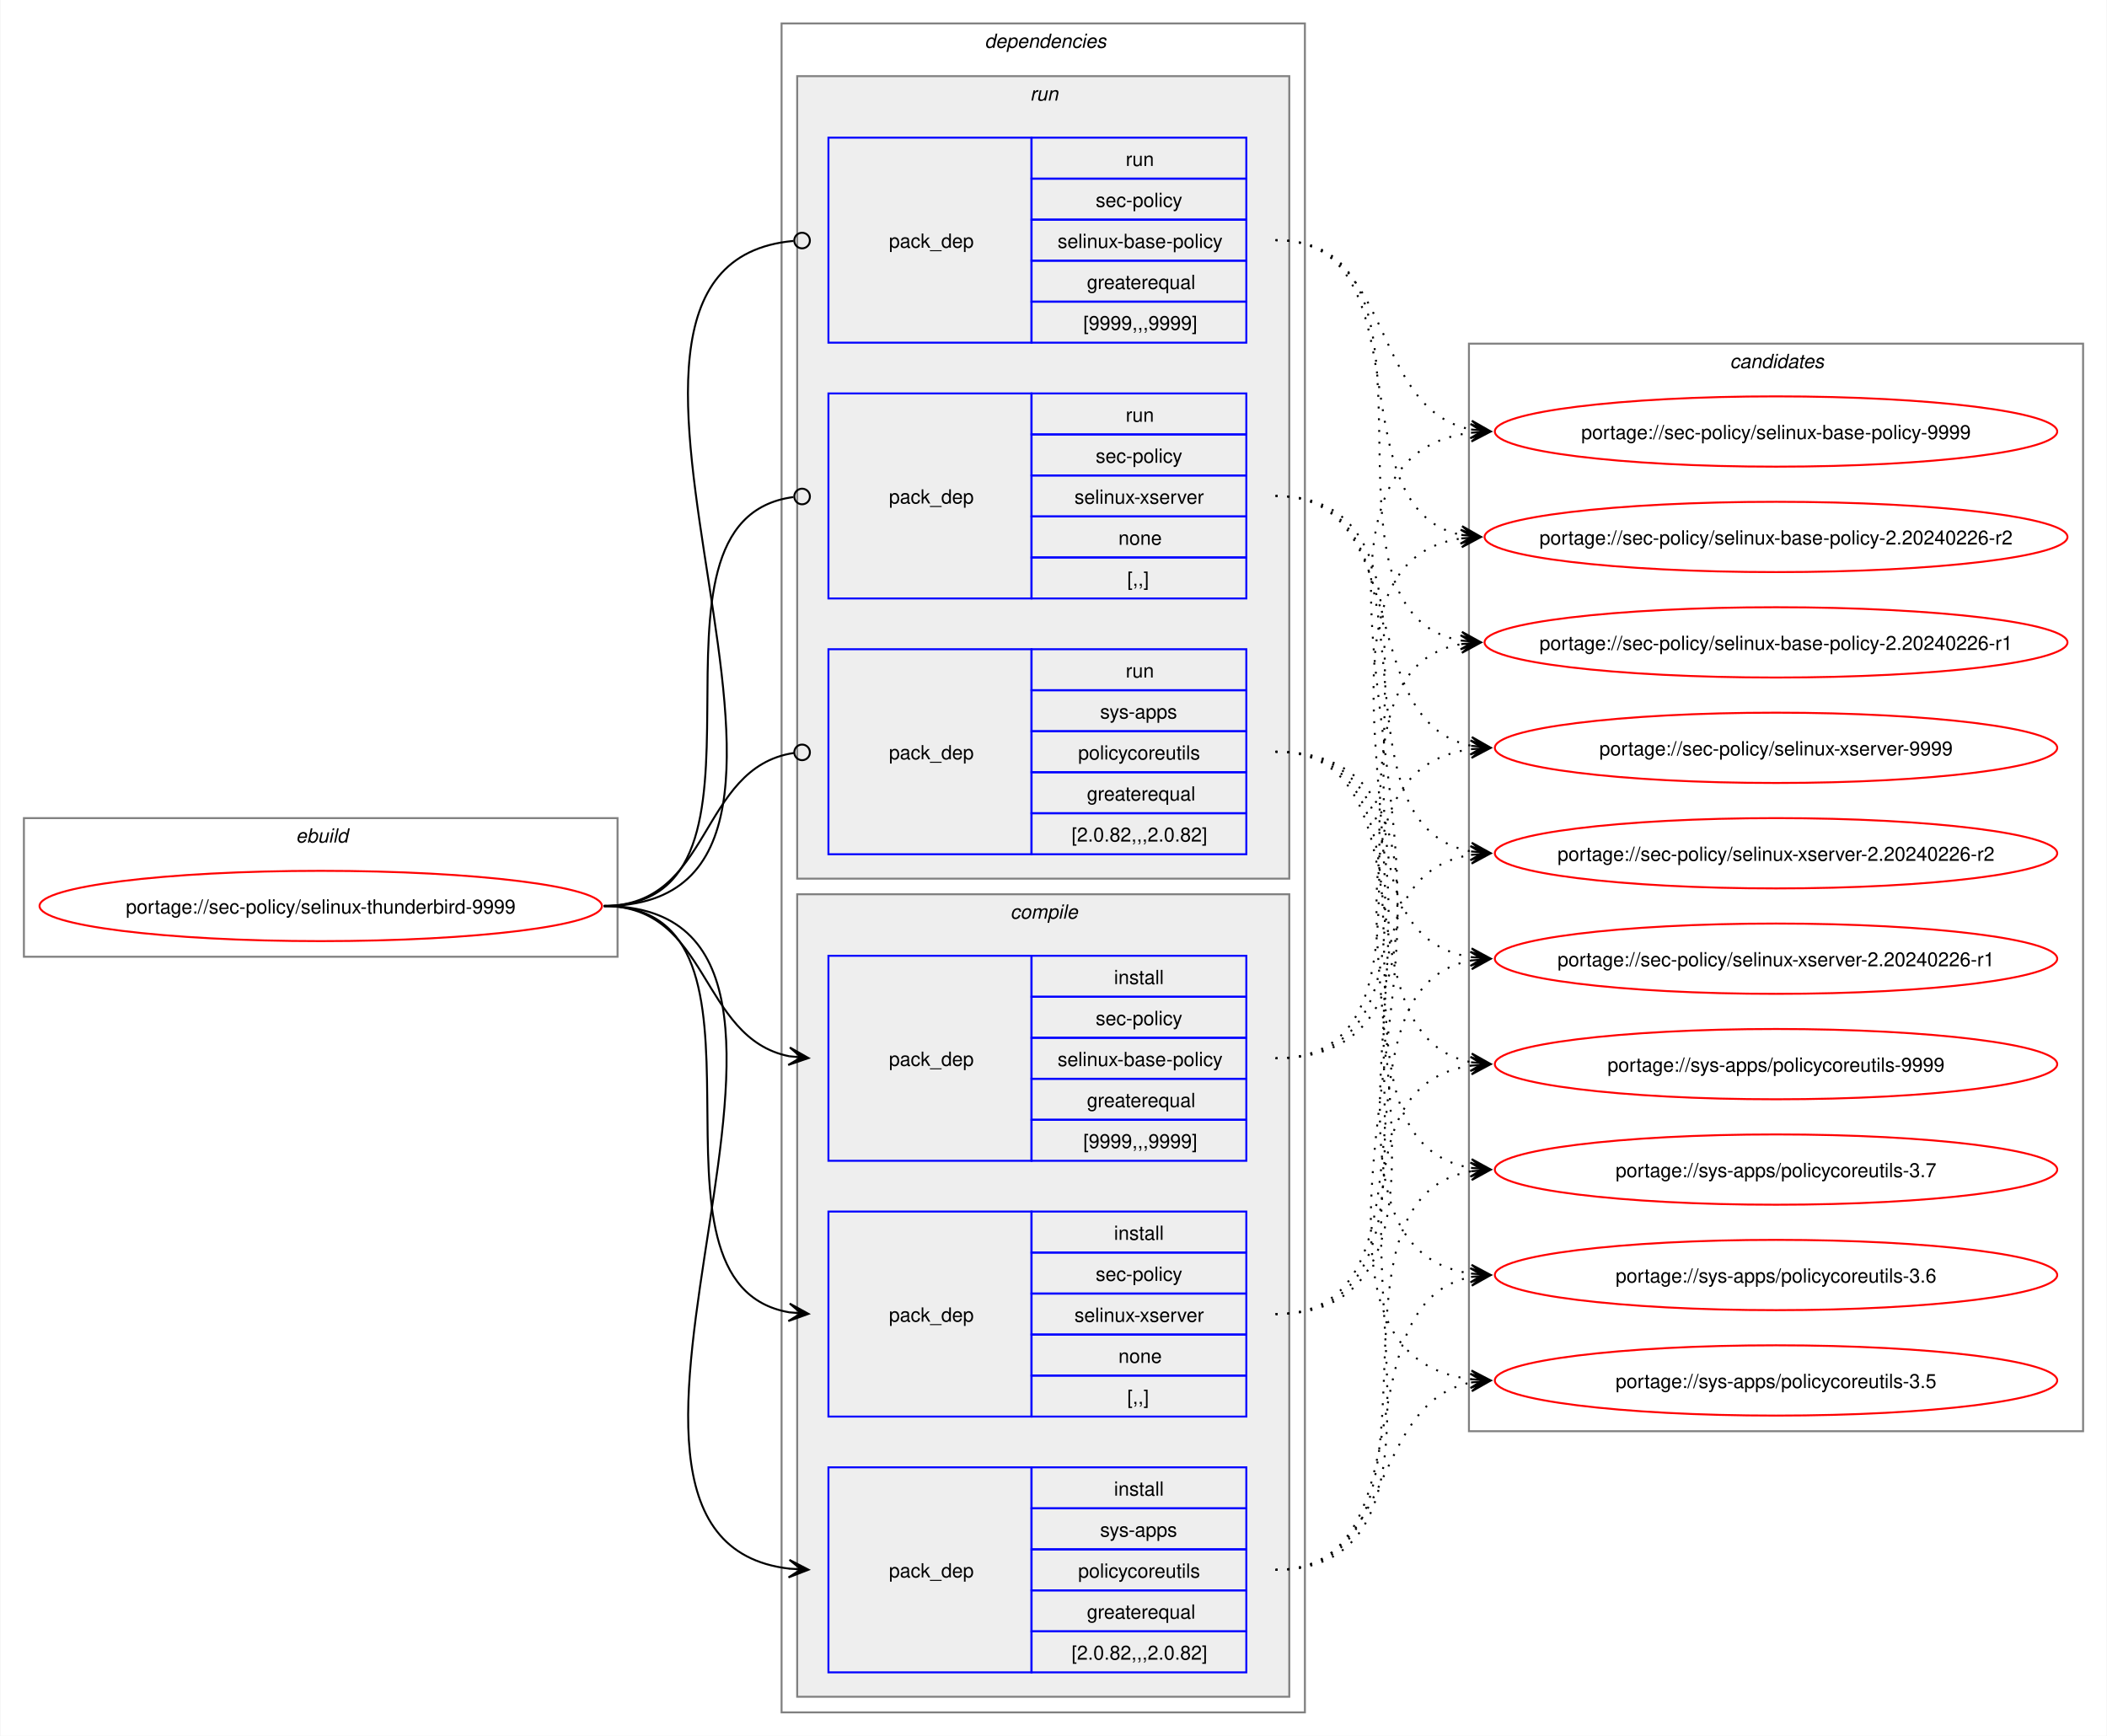
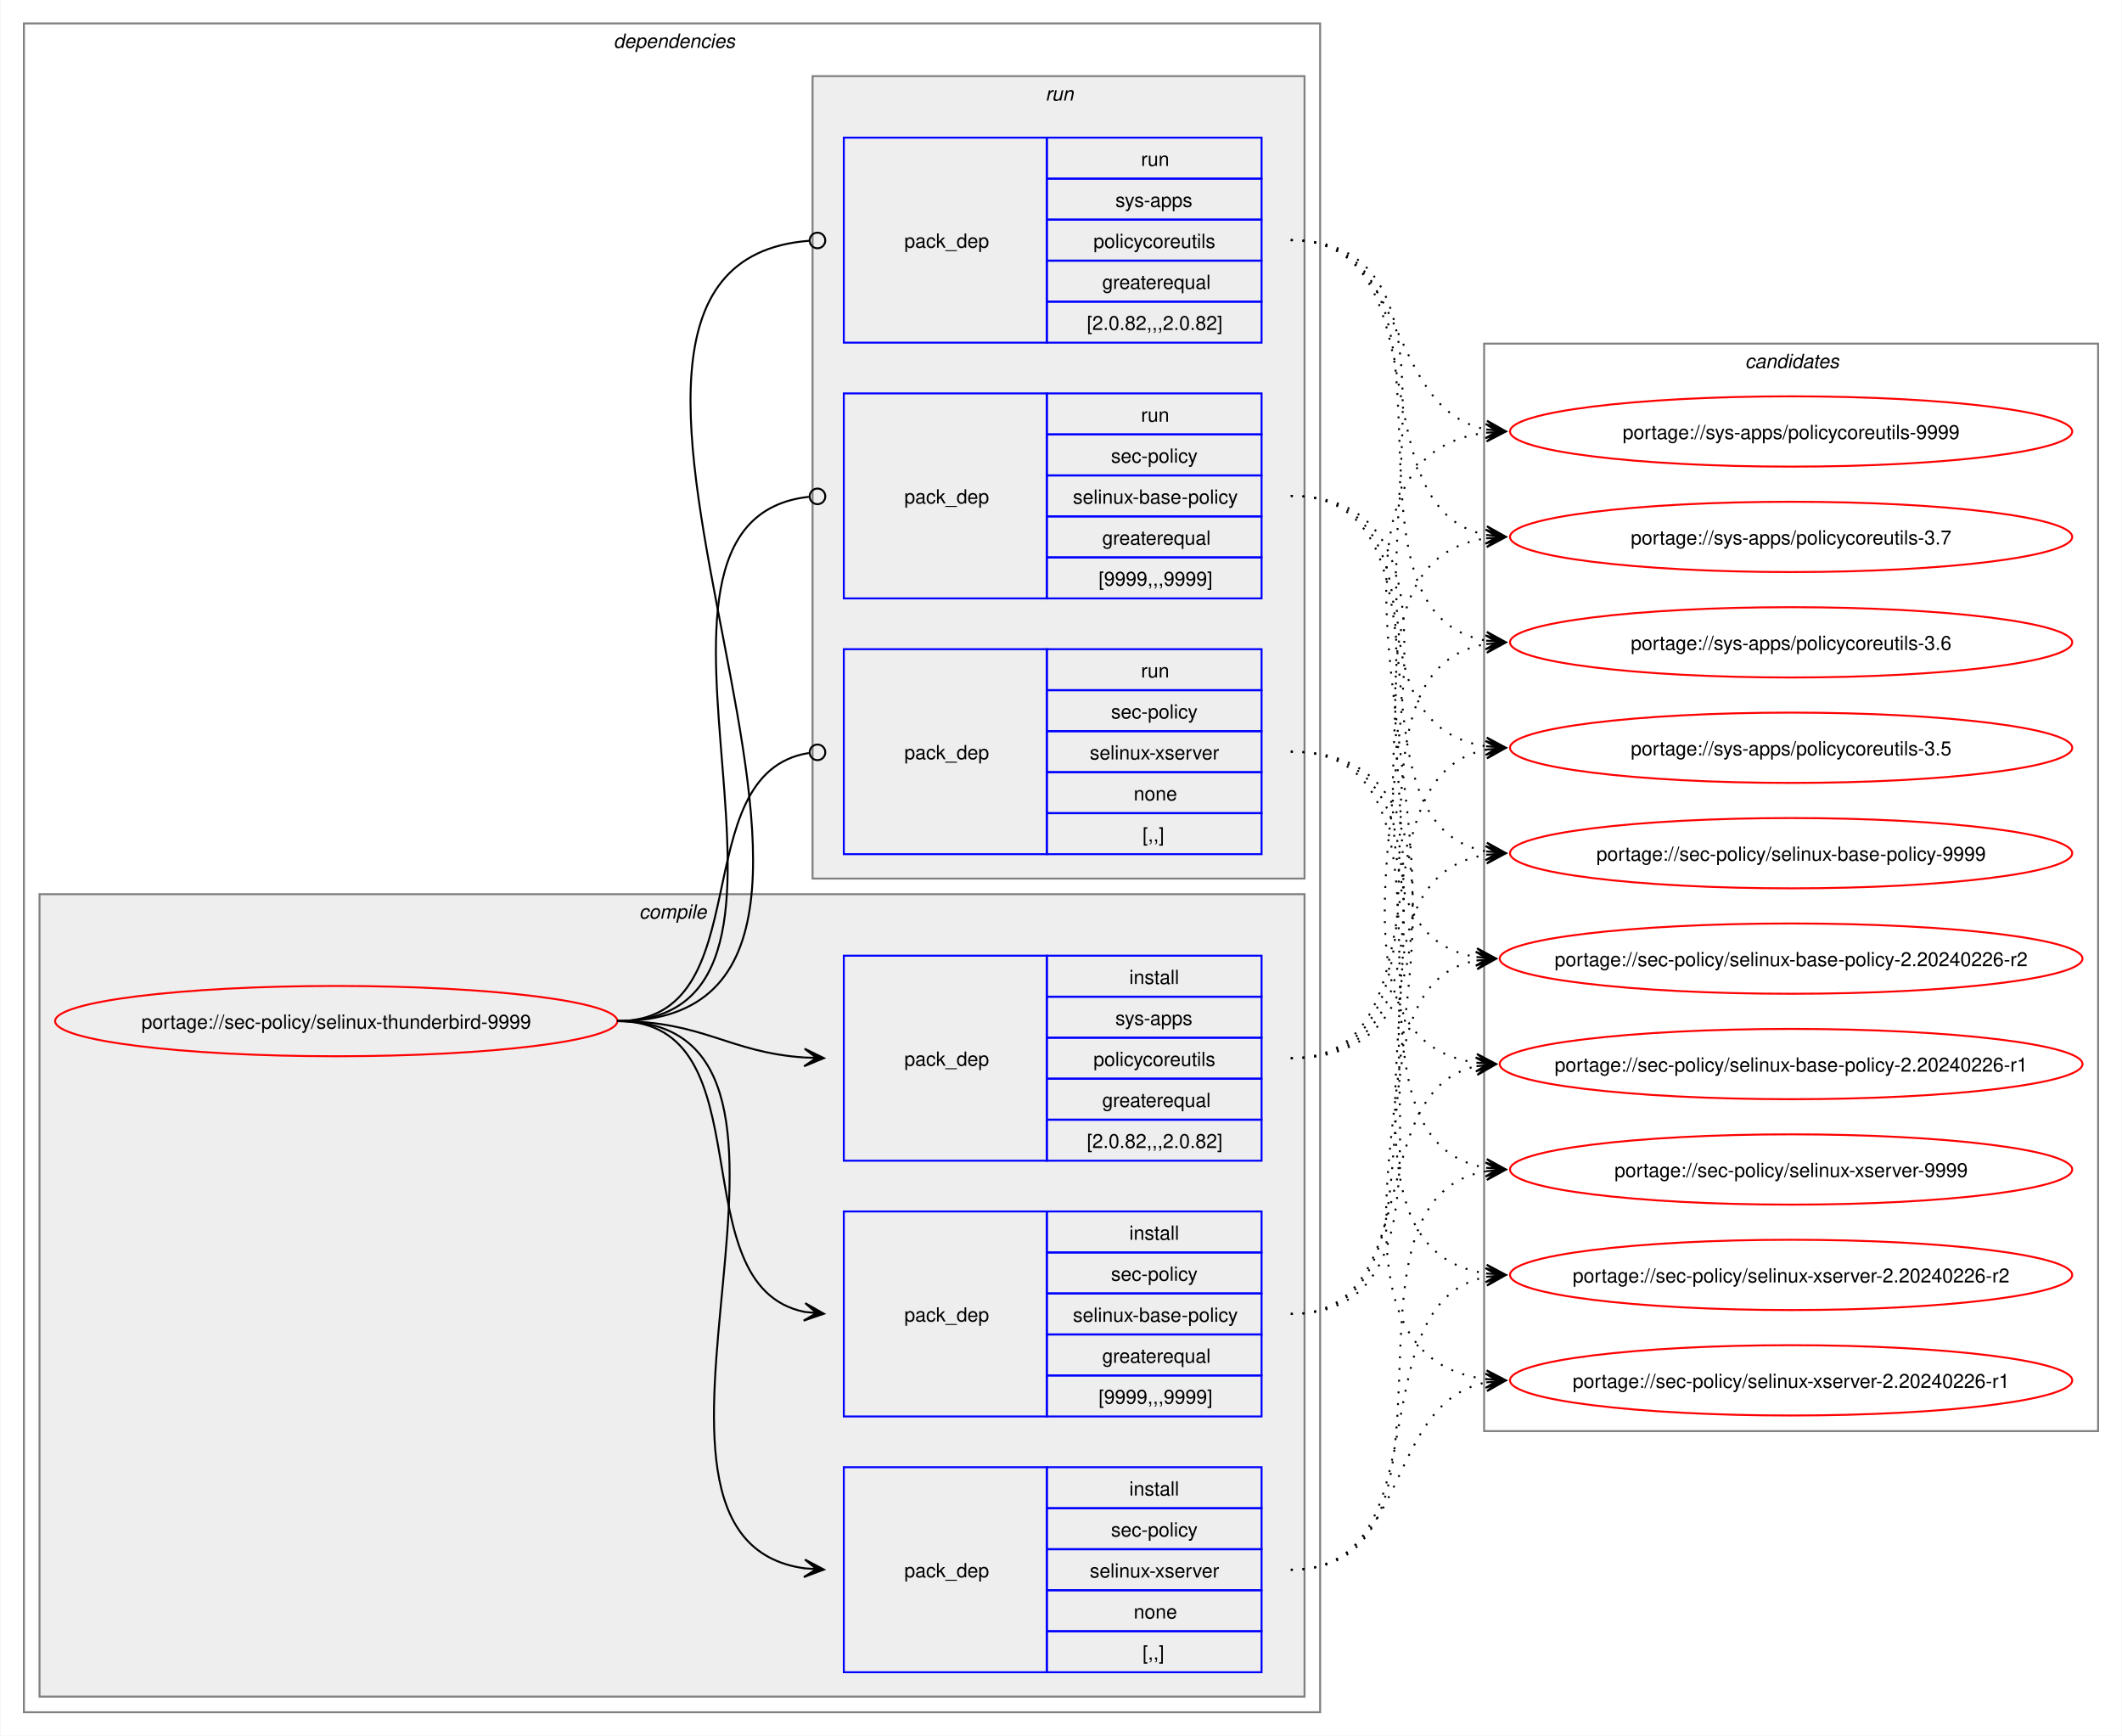
- <svg xmlns="http://www.w3.org/2000/svg" xmlns:xlink="http://www.w3.org/1999/xlink" width="1079pt" height="889pt" viewBox="0.00 0.00 1078.51 889.00">
+ <svg xmlns="http://www.w3.org/2000/svg" xmlns:xlink="http://www.w3.org/1999/xlink" width="1087pt" height="889pt" viewBox="0.00 0.00 1086.51 889.00">
  <g id="graph0" class="graph" transform="scale(1 1) rotate(0) translate(4 885)">
-     <polygon fill="white" stroke="none" points="-4,4 -4,-885 1074.51,-885 1074.51,4 -4,4" />
-     <g id="clust1" class="cluster">
-       <polygon fill="none" stroke="gray" points="8,-395 8,-466 312,-466 312,-395 8,-395" />
-       <text text-anchor="start" x="147.25" y="-453.5" font-family="Helvetica,sans-Serif" font-style="italic" font-size="10.00">ebuild</text>
-     </g>
+     <polygon fill="white" stroke="none" points="-4,4 -4,-885 1082.51,-885 1082.51,4 -4,4" />
    <g id="clust2" class="cluster">
-       <polygon fill="none" stroke="gray" points="396,-8 396,-873 664,-873 664,-8 396,-8" />
-       <text text-anchor="start" x="500" y="-860.5" font-family="Helvetica,sans-Serif" font-style="italic" font-size="10.00">dependencies</text>
+       <polygon fill="none" stroke="gray" points="8,-8 8,-873 672,-873 672,-8 8,-8" />
+       <text text-anchor="start" x="310" y="-860.5" font-family="Helvetica,sans-Serif" font-style="italic" font-size="10.00">dependencies</text>
+     </g>
+     <g id="clust3" class="cluster">
+       <polygon fill="#eeeeee" stroke="gray" points="16,-16 16,-427 664,-427 664,-16 16,-16" />
+       <text text-anchor="start" x="323.12" y="-414.5" font-family="Helvetica,sans-Serif" font-style="italic" font-size="10.00">compile</text>
    </g>
    <g id="clust8" class="cluster">
-       <polygon fill="#eeeeee" stroke="gray" points="404,-435 404,-846 656,-846 656,-435 404,-435" />
-       <text text-anchor="start" x="523.25" y="-833.5" font-family="Helvetica,sans-Serif" font-style="italic" font-size="10.00">run</text>
-     </g>
-     <g id="clust3" class="cluster">
-       <polygon fill="#eeeeee" stroke="gray" points="404,-16 404,-427 656,-427 656,-16 404,-16" />
-       <text text-anchor="start" x="513.12" y="-414.5" font-family="Helvetica,sans-Serif" font-style="italic" font-size="10.00">compile</text>
+       <polygon fill="#eeeeee" stroke="gray" points="412,-435 412,-846 664,-846 664,-435 412,-435" />
+       <text text-anchor="start" x="531.25" y="-833.5" font-family="Helvetica,sans-Serif" font-style="italic" font-size="10.00">run</text>
    </g>
    <g id="clust12" class="cluster">
-       <polygon fill="none" stroke="gray" points="748,-152 748,-709 1062.51,-709 1062.51,-152 748,-152" />
-       <text text-anchor="start" x="881.63" y="-696.5" font-family="Helvetica,sans-Serif" font-style="italic" font-size="10.00">candidates</text>
+       <polygon fill="none" stroke="gray" points="756,-152 756,-709 1070.51,-709 1070.51,-152 756,-152" />
+       <text text-anchor="start" x="889.63" y="-696.5" font-family="Helvetica,sans-Serif" font-style="italic" font-size="10.00">candidates</text>
    </g>
    <g id="node1" class="node">
      <g id="a_node1">
        <a xlink:href="../sec-policy/selinux-thunderbird-9999.svg" xlink:title="portage://sec-policy/selinux-thunderbird-9999">
-           <ellipse fill="none" stroke="red" cx="160" cy="-421" rx="144" ry="18" />
-           <text text-anchor="middle" x="160" y="-417.12" font-family="Helvetica,sans-Serif" font-size="10.00">portage://sec-policy/selinux-thunderbird-9999</text>
+           <ellipse fill="none" stroke="red" cx="168" cy="-362" rx="144" ry="18" />
+           <text text-anchor="middle" x="168" y="-358.12" font-family="Helvetica,sans-Serif" font-size="10.00">portage://sec-policy/selinux-thunderbird-9999</text>
        </a>
      </g>
    </g>
    <g id="node2" class="node">
-       <polygon fill="none" stroke="blue" points="420,-290.5 420,-395.5 524,-395.5 524,-290.5 420,-290.5" />
-       <text text-anchor="start" x="451" y="-339.12" font-family="Helvetica,sans-Serif" font-size="10.00">pack_dep</text>
-       <polygon fill="none" stroke="blue" points="524,-374.5 524,-395.5 634,-395.5 634,-374.5 524,-374.5" />
-       <text text-anchor="start" x="566.25" y="-381" font-family="Helvetica,sans-Serif" font-size="10.00">install</text>
-       <polygon fill="none" stroke="blue" points="524,-353.5 524,-374.5 634,-374.5 634,-353.5 524,-353.5" />
-       <text text-anchor="start" x="556.87" y="-360" font-family="Helvetica,sans-Serif" font-size="10.00">sec-policy</text>
-       <polygon fill="none" stroke="blue" points="524,-332.5 524,-353.5 634,-353.5 634,-332.5 524,-332.5" />
-       <text text-anchor="start" x="537.37" y="-339" font-family="Helvetica,sans-Serif" font-size="10.00">selinux-base-policy</text>
-       <polygon fill="none" stroke="blue" points="524,-311.5 524,-332.5 634,-332.5 634,-311.5 524,-311.5" />
-       <text text-anchor="start" x="552.37" y="-318" font-family="Helvetica,sans-Serif" font-size="10.00">greaterequal</text>
-       <polygon fill="none" stroke="blue" points="524,-290.5 524,-311.5 634,-311.5 634,-290.5 524,-290.5" />
-       <text text-anchor="start" x="550.5" y="-297" font-family="Helvetica,sans-Serif" font-size="10.00">[9999,,,9999]</text>
+       <polygon fill="none" stroke="blue" points="428,-159.5 428,-264.5 532,-264.5 532,-159.5 428,-159.5" />
+       <text text-anchor="start" x="459" y="-208.12" font-family="Helvetica,sans-Serif" font-size="10.00">pack_dep</text>
+       <polygon fill="none" stroke="blue" points="532,-243.5 532,-264.5 642,-264.5 642,-243.5 532,-243.5" />
+       <text text-anchor="start" x="574.25" y="-250" font-family="Helvetica,sans-Serif" font-size="10.00">install</text>
+       <polygon fill="none" stroke="blue" points="532,-222.5 532,-243.5 642,-243.5 642,-222.5 532,-222.5" />
+       <text text-anchor="start" x="564.87" y="-229" font-family="Helvetica,sans-Serif" font-size="10.00">sec-policy</text>
+       <polygon fill="none" stroke="blue" points="532,-201.5 532,-222.5 642,-222.5 642,-201.5 532,-201.5" />
+       <text text-anchor="start" x="545.37" y="-208" font-family="Helvetica,sans-Serif" font-size="10.00">selinux-base-policy</text>
+       <polygon fill="none" stroke="blue" points="532,-180.5 532,-201.5 642,-201.5 642,-180.5 532,-180.5" />
+       <text text-anchor="start" x="560.37" y="-187" font-family="Helvetica,sans-Serif" font-size="10.00">greaterequal</text>
+       <polygon fill="none" stroke="blue" points="532,-159.5 532,-180.5 642,-180.5 642,-159.5 532,-159.5" />
+       <text text-anchor="start" x="558.5" y="-166" font-family="Helvetica,sans-Serif" font-size="10.00">[9999,,,9999]</text>
    </g>
    <g id="edge1" class="edge">
-       <path fill="none" stroke="black" d="M305,-421C359.49,-421 353.69,-353.3 399.93,-344.04" />
-       <polygon fill="black" stroke="black" points="409.79,-343.11 400.25,-348.53 406.02,-343.47 399.83,-344.05 399.83,-344.05 399.83,-344.05 406.02,-343.47 399.41,-339.57 409.79,-343.11" />
+       <path fill="none" stroke="black" d="M312,-362C389.89,-362 342.32,-226.29 407.96,-213.04" />
+       <polygon fill="black" stroke="black" points="417.79,-212.11 408.25,-217.53 414.02,-212.47 407.83,-213.05 407.83,-213.05 407.83,-213.05 414.02,-212.47 407.41,-208.57 417.79,-212.11" />
    </g>
    <g id="node3" class="node">
-       <polygon fill="none" stroke="blue" points="420,-159.5 420,-264.5 524,-264.5 524,-159.5 420,-159.5" />
-       <text text-anchor="start" x="451" y="-208.12" font-family="Helvetica,sans-Serif" font-size="10.00">pack_dep</text>
-       <polygon fill="none" stroke="blue" points="524,-243.5 524,-264.5 634,-264.5 634,-243.5 524,-243.5" />
-       <text text-anchor="start" x="566.25" y="-250" font-family="Helvetica,sans-Serif" font-size="10.00">install</text>
-       <polygon fill="none" stroke="blue" points="524,-222.5 524,-243.5 634,-243.5 634,-222.5 524,-222.5" />
-       <text text-anchor="start" x="556.87" y="-229" font-family="Helvetica,sans-Serif" font-size="10.00">sec-policy</text>
-       <polygon fill="none" stroke="blue" points="524,-201.5 524,-222.5 634,-222.5 634,-201.5 524,-201.5" />
-       <text text-anchor="start" x="546" y="-208" font-family="Helvetica,sans-Serif" font-size="10.00">selinux-xserver</text>
-       <polygon fill="none" stroke="blue" points="524,-180.5 524,-201.5 634,-201.5 634,-180.5 524,-180.5" />
-       <text text-anchor="start" x="568.5" y="-187" font-family="Helvetica,sans-Serif" font-size="10.00">none</text>
-       <polygon fill="none" stroke="blue" points="524,-159.5 524,-180.5 634,-180.5 634,-159.5 524,-159.5" />
-       <text text-anchor="start" x="573" y="-166" font-family="Helvetica,sans-Serif" font-size="10.00">[,,]</text>
+       <polygon fill="none" stroke="blue" points="428,-28.5 428,-133.5 532,-133.5 532,-28.5 428,-28.5" />
+       <text text-anchor="start" x="459" y="-77.12" font-family="Helvetica,sans-Serif" font-size="10.00">pack_dep</text>
+       <polygon fill="none" stroke="blue" points="532,-112.5 532,-133.5 642,-133.5 642,-112.5 532,-112.5" />
+       <text text-anchor="start" x="574.25" y="-119" font-family="Helvetica,sans-Serif" font-size="10.00">install</text>
+       <polygon fill="none" stroke="blue" points="532,-91.5 532,-112.5 642,-112.5 642,-91.5 532,-91.5" />
+       <text text-anchor="start" x="564.87" y="-98" font-family="Helvetica,sans-Serif" font-size="10.00">sec-policy</text>
+       <polygon fill="none" stroke="blue" points="532,-70.5 532,-91.5 642,-91.5 642,-70.5 532,-70.5" />
+       <text text-anchor="start" x="554" y="-77" font-family="Helvetica,sans-Serif" font-size="10.00">selinux-xserver</text>
+       <polygon fill="none" stroke="blue" points="532,-49.5 532,-70.5 642,-70.5 642,-49.5 532,-49.5" />
+       <text text-anchor="start" x="576.5" y="-56" font-family="Helvetica,sans-Serif" font-size="10.00">none</text>
+       <polygon fill="none" stroke="blue" points="532,-28.5 532,-49.5 642,-49.5 642,-28.5 532,-28.5" />
+       <text text-anchor="start" x="581" y="-35" font-family="Helvetica,sans-Serif" font-size="10.00">[,,]</text>
    </g>
    <g id="edge2" class="edge">
-       <path fill="none" stroke="black" d="M305,-421C405.19,-421 314.34,-227.62 399.98,-212.89" />
-       <polygon fill="black" stroke="black" points="409.79,-212.1 400.18,-217.38 406.02,-212.4 399.82,-212.9 399.82,-212.9 399.82,-212.9 406.02,-212.4 399.46,-208.41 409.79,-212.1" />
+       <path fill="none" stroke="black" d="M312,-362C441.72,-362 294.5,-97.22 408,-81.71" />
+       <polygon fill="black" stroke="black" points="417.78,-81.08 408.09,-86.21 414.01,-81.32 407.8,-81.72 407.8,-81.72 407.8,-81.72 414.01,-81.32 407.52,-77.23 417.78,-81.08" />
    </g>
    <g id="node4" class="node">
-       <polygon fill="none" stroke="blue" points="420,-28.5 420,-133.5 524,-133.5 524,-28.5 420,-28.5" />
-       <text text-anchor="start" x="451" y="-77.12" font-family="Helvetica,sans-Serif" font-size="10.00">pack_dep</text>
-       <polygon fill="none" stroke="blue" points="524,-112.5 524,-133.5 634,-133.5 634,-112.5 524,-112.5" />
-       <text text-anchor="start" x="566.25" y="-119" font-family="Helvetica,sans-Serif" font-size="10.00">install</text>
-       <polygon fill="none" stroke="blue" points="524,-91.5 524,-112.5 634,-112.5 634,-91.5 524,-91.5" />
-       <text text-anchor="start" x="559.12" y="-98" font-family="Helvetica,sans-Serif" font-size="10.00">sys-apps</text>
-       <polygon fill="none" stroke="blue" points="524,-70.5 524,-91.5 634,-91.5 634,-70.5 524,-70.5" />
-       <text text-anchor="start" x="547.87" y="-77" font-family="Helvetica,sans-Serif" font-size="10.00">policycoreutils</text>
-       <polygon fill="none" stroke="blue" points="524,-49.5 524,-70.5 634,-70.5 634,-49.5 524,-49.5" />
-       <text text-anchor="start" x="552.37" y="-56" font-family="Helvetica,sans-Serif" font-size="10.00">greaterequal</text>
-       <polygon fill="none" stroke="blue" points="524,-28.5 524,-49.5 634,-49.5 634,-28.5 524,-28.5" />
-       <text text-anchor="start" x="544.5" y="-35" font-family="Helvetica,sans-Serif" font-size="10.00">[2.0.82,,,2.0.82]</text>
+       <polygon fill="none" stroke="blue" points="428,-290.5 428,-395.5 532,-395.5 532,-290.5 428,-290.5" />
+       <text text-anchor="start" x="459" y="-339.12" font-family="Helvetica,sans-Serif" font-size="10.00">pack_dep</text>
+       <polygon fill="none" stroke="blue" points="532,-374.5 532,-395.5 642,-395.5 642,-374.5 532,-374.5" />
+       <text text-anchor="start" x="574.25" y="-381" font-family="Helvetica,sans-Serif" font-size="10.00">install</text>
+       <polygon fill="none" stroke="blue" points="532,-353.5 532,-374.5 642,-374.5 642,-353.5 532,-353.5" />
+       <text text-anchor="start" x="567.12" y="-360" font-family="Helvetica,sans-Serif" font-size="10.00">sys-apps</text>
+       <polygon fill="none" stroke="blue" points="532,-332.5 532,-353.5 642,-353.5 642,-332.5 532,-332.5" />
+       <text text-anchor="start" x="555.87" y="-339" font-family="Helvetica,sans-Serif" font-size="10.00">policycoreutils</text>
+       <polygon fill="none" stroke="blue" points="532,-311.5 532,-332.5 642,-332.5 642,-311.5 532,-311.5" />
+       <text text-anchor="start" x="560.37" y="-318" font-family="Helvetica,sans-Serif" font-size="10.00">greaterequal</text>
+       <polygon fill="none" stroke="blue" points="532,-290.5 532,-311.5 642,-311.5 642,-290.5 532,-290.5" />
+       <text text-anchor="start" x="552.5" y="-297" font-family="Helvetica,sans-Serif" font-size="10.00">[2.0.82,,,2.0.82]</text>
    </g>
    <g id="edge3" class="edge">
-       <path fill="none" stroke="black" d="M305,-421C459.42,-421 262.78,-97.4 400.06,-81.6" />
-       <polygon fill="black" stroke="black" points="409.78,-81.07 400.04,-86.11 406.01,-81.27 399.8,-81.61 399.8,-81.61 399.8,-81.61 406.01,-81.27 399.55,-77.12 409.78,-81.07" />
+       <path fill="none" stroke="black" d="M312,-362C356.34,-362 368.74,-345.99 407.84,-343.36" />
+       <polygon fill="black" stroke="black" points="417.78,-343.04 407.93,-347.86 414,-343.16 407.79,-343.36 407.79,-343.36 407.79,-343.36 414,-343.16 407.64,-338.87 417.78,-343.04" />
    </g>
    <g id="node5" class="node">
-       <polygon fill="none" stroke="blue" points="420,-709.5 420,-814.5 524,-814.5 524,-709.5 420,-709.5" />
-       <text text-anchor="start" x="451" y="-758.12" font-family="Helvetica,sans-Serif" font-size="10.00">pack_dep</text>
-       <polygon fill="none" stroke="blue" points="524,-793.5 524,-814.5 634,-814.5 634,-793.5 524,-793.5" />
-       <text text-anchor="start" x="572.25" y="-800" font-family="Helvetica,sans-Serif" font-size="10.00">run</text>
-       <polygon fill="none" stroke="blue" points="524,-772.5 524,-793.5 634,-793.5 634,-772.5 524,-772.5" />
-       <text text-anchor="start" x="556.87" y="-779" font-family="Helvetica,sans-Serif" font-size="10.00">sec-policy</text>
-       <polygon fill="none" stroke="blue" points="524,-751.5 524,-772.5 634,-772.5 634,-751.5 524,-751.5" />
-       <text text-anchor="start" x="537.37" y="-758" font-family="Helvetica,sans-Serif" font-size="10.00">selinux-base-policy</text>
-       <polygon fill="none" stroke="blue" points="524,-730.5 524,-751.5 634,-751.5 634,-730.5 524,-730.5" />
-       <text text-anchor="start" x="552.37" y="-737" font-family="Helvetica,sans-Serif" font-size="10.00">greaterequal</text>
-       <polygon fill="none" stroke="blue" points="524,-709.5 524,-730.5 634,-730.5 634,-709.5 524,-709.5" />
-       <text text-anchor="start" x="550.5" y="-716" font-family="Helvetica,sans-Serif" font-size="10.00">[9999,,,9999]</text>
+       <polygon fill="none" stroke="blue" points="428,-578.5 428,-683.5 532,-683.5 532,-578.5 428,-578.5" />
+       <text text-anchor="start" x="459" y="-627.12" font-family="Helvetica,sans-Serif" font-size="10.00">pack_dep</text>
+       <polygon fill="none" stroke="blue" points="532,-662.5 532,-683.5 642,-683.5 642,-662.5 532,-662.5" />
+       <text text-anchor="start" x="580.25" y="-669" font-family="Helvetica,sans-Serif" font-size="10.00">run</text>
+       <polygon fill="none" stroke="blue" points="532,-641.5 532,-662.5 642,-662.5 642,-641.5 532,-641.5" />
+       <text text-anchor="start" x="564.87" y="-648" font-family="Helvetica,sans-Serif" font-size="10.00">sec-policy</text>
+       <polygon fill="none" stroke="blue" points="532,-620.5 532,-641.5 642,-641.5 642,-620.5 532,-620.5" />
+       <text text-anchor="start" x="545.37" y="-627" font-family="Helvetica,sans-Serif" font-size="10.00">selinux-base-policy</text>
+       <polygon fill="none" stroke="blue" points="532,-599.5 532,-620.5 642,-620.5 642,-599.5 532,-599.5" />
+       <text text-anchor="start" x="560.37" y="-606" font-family="Helvetica,sans-Serif" font-size="10.00">greaterequal</text>
+       <polygon fill="none" stroke="blue" points="532,-578.5 532,-599.5 642,-599.5 642,-578.5 532,-578.5" />
+       <text text-anchor="start" x="558.5" y="-585" font-family="Helvetica,sans-Serif" font-size="10.00">[9999,,,9999]</text>
    </g>
    <g id="edge4" class="edge">
-       <path fill="none" stroke="black" d="M305,-421C460.61,-421 260.41,-748.81 402.12,-761.61" />
-       <ellipse fill="none" stroke="black" cx="406.5" cy="-761.8" rx="4" ry="4" />
+       <path fill="none" stroke="black" d="M312,-362C437.53,-362 297.51,-618.03 410.07,-630.53" />
+       <ellipse fill="none" stroke="black" cx="414.51" cy="-630.76" rx="4" ry="4" />
    </g>
    <g id="node6" class="node">
-       <polygon fill="none" stroke="blue" points="420,-578.5 420,-683.5 524,-683.5 524,-578.5 420,-578.5" />
-       <text text-anchor="start" x="451" y="-627.12" font-family="Helvetica,sans-Serif" font-size="10.00">pack_dep</text>
-       <polygon fill="none" stroke="blue" points="524,-662.5 524,-683.5 634,-683.5 634,-662.5 524,-662.5" />
-       <text text-anchor="start" x="572.25" y="-669" font-family="Helvetica,sans-Serif" font-size="10.00">run</text>
-       <polygon fill="none" stroke="blue" points="524,-641.5 524,-662.5 634,-662.5 634,-641.5 524,-641.5" />
-       <text text-anchor="start" x="556.87" y="-648" font-family="Helvetica,sans-Serif" font-size="10.00">sec-policy</text>
-       <polygon fill="none" stroke="blue" points="524,-620.5 524,-641.5 634,-641.5 634,-620.5 524,-620.5" />
-       <text text-anchor="start" x="546" y="-627" font-family="Helvetica,sans-Serif" font-size="10.00">selinux-xserver</text>
-       <polygon fill="none" stroke="blue" points="524,-599.5 524,-620.5 634,-620.5 634,-599.5 524,-599.5" />
-       <text text-anchor="start" x="568.5" y="-606" font-family="Helvetica,sans-Serif" font-size="10.00">none</text>
-       <polygon fill="none" stroke="blue" points="524,-578.5 524,-599.5 634,-599.5 634,-578.5 524,-578.5" />
-       <text text-anchor="start" x="573" y="-585" font-family="Helvetica,sans-Serif" font-size="10.00">[,,]</text>
+       <polygon fill="none" stroke="blue" points="428,-447.5 428,-552.5 532,-552.5 532,-447.5 428,-447.5" />
+       <text text-anchor="start" x="459" y="-496.12" font-family="Helvetica,sans-Serif" font-size="10.00">pack_dep</text>
+       <polygon fill="none" stroke="blue" points="532,-531.5 532,-552.5 642,-552.5 642,-531.5 532,-531.5" />
+       <text text-anchor="start" x="580.25" y="-538" font-family="Helvetica,sans-Serif" font-size="10.00">run</text>
+       <polygon fill="none" stroke="blue" points="532,-510.5 532,-531.5 642,-531.5 642,-510.5 532,-510.5" />
+       <text text-anchor="start" x="564.87" y="-517" font-family="Helvetica,sans-Serif" font-size="10.00">sec-policy</text>
+       <polygon fill="none" stroke="blue" points="532,-489.5 532,-510.5 642,-510.5 642,-489.5 532,-489.5" />
+       <text text-anchor="start" x="554" y="-496" font-family="Helvetica,sans-Serif" font-size="10.00">selinux-xserver</text>
+       <polygon fill="none" stroke="blue" points="532,-468.5 532,-489.5 642,-489.5 642,-468.5 532,-468.5" />
+       <text text-anchor="start" x="576.5" y="-475" font-family="Helvetica,sans-Serif" font-size="10.00">none</text>
+       <polygon fill="none" stroke="blue" points="532,-447.5 532,-468.5 642,-468.5 642,-447.5 532,-447.5" />
+       <text text-anchor="start" x="581" y="-454" font-family="Helvetica,sans-Serif" font-size="10.00">[,,]</text>
    </g>
    <g id="edge5" class="edge">
-       <path fill="none" stroke="black" d="M305,-421C406.38,-421 312.5,-618.48 402.06,-630.43" />
-       <ellipse fill="none" stroke="black" cx="406.51" cy="-630.72" rx="4" ry="4" />
+       <path fill="none" stroke="black" d="M312,-362C386.43,-362 345.13,-488.91 410.07,-499.32" />
+       <ellipse fill="none" stroke="black" cx="414.51" cy="-499.66" rx="4" ry="4" />
    </g>
    <g id="node7" class="node">
-       <polygon fill="none" stroke="blue" points="420,-447.5 420,-552.5 524,-552.5 524,-447.5 420,-447.5" />
-       <text text-anchor="start" x="451" y="-496.12" font-family="Helvetica,sans-Serif" font-size="10.00">pack_dep</text>
-       <polygon fill="none" stroke="blue" points="524,-531.5 524,-552.5 634,-552.5 634,-531.5 524,-531.5" />
-       <text text-anchor="start" x="572.25" y="-538" font-family="Helvetica,sans-Serif" font-size="10.00">run</text>
-       <polygon fill="none" stroke="blue" points="524,-510.5 524,-531.5 634,-531.5 634,-510.5 524,-510.5" />
-       <text text-anchor="start" x="559.12" y="-517" font-family="Helvetica,sans-Serif" font-size="10.00">sys-apps</text>
-       <polygon fill="none" stroke="blue" points="524,-489.5 524,-510.5 634,-510.5 634,-489.5 524,-489.5" />
-       <text text-anchor="start" x="547.87" y="-496" font-family="Helvetica,sans-Serif" font-size="10.00">policycoreutils</text>
-       <polygon fill="none" stroke="blue" points="524,-468.5 524,-489.5 634,-489.5 634,-468.5 524,-468.5" />
-       <text text-anchor="start" x="552.37" y="-475" font-family="Helvetica,sans-Serif" font-size="10.00">greaterequal</text>
-       <polygon fill="none" stroke="blue" points="524,-447.5 524,-468.5 634,-468.5 634,-447.5 524,-447.5" />
-       <text text-anchor="start" x="544.5" y="-454" font-family="Helvetica,sans-Serif" font-size="10.00">[2.0.82,,,2.0.82]</text>
+       <polygon fill="none" stroke="blue" points="428,-709.5 428,-814.5 532,-814.5 532,-709.5 428,-709.5" />
+       <text text-anchor="start" x="459" y="-758.12" font-family="Helvetica,sans-Serif" font-size="10.00">pack_dep</text>
+       <polygon fill="none" stroke="blue" points="532,-793.5 532,-814.5 642,-814.5 642,-793.5 532,-793.5" />
+       <text text-anchor="start" x="580.25" y="-800" font-family="Helvetica,sans-Serif" font-size="10.00">run</text>
+       <polygon fill="none" stroke="blue" points="532,-772.5 532,-793.5 642,-793.5 642,-772.5 532,-772.5" />
+       <text text-anchor="start" x="567.12" y="-779" font-family="Helvetica,sans-Serif" font-size="10.00">sys-apps</text>
+       <polygon fill="none" stroke="blue" points="532,-751.5 532,-772.5 642,-772.5 642,-751.5 532,-751.5" />
+       <text text-anchor="start" x="555.87" y="-758" font-family="Helvetica,sans-Serif" font-size="10.00">policycoreutils</text>
+       <polygon fill="none" stroke="blue" points="532,-730.5 532,-751.5 642,-751.5 642,-730.5 532,-730.5" />
+       <text text-anchor="start" x="560.37" y="-737" font-family="Helvetica,sans-Serif" font-size="10.00">greaterequal</text>
+       <polygon fill="none" stroke="blue" points="532,-709.5 532,-730.5 642,-730.5 642,-709.5 532,-709.5" />
+       <text text-anchor="start" x="552.5" y="-716" font-family="Helvetica,sans-Serif" font-size="10.00">[2.0.82,,,2.0.82]</text>
    </g>
    <g id="edge6" class="edge">
-       <path fill="none" stroke="black" d="M305,-421C360.66,-421 353.26,-491.89 402.27,-499.36" />
-       <ellipse fill="none" stroke="black" cx="406.51" cy="-499.67" rx="4" ry="4" />
+       <path fill="none" stroke="black" d="M312,-362C492.97,-362 243.52,-748.83 410.2,-761.67" />
+       <ellipse fill="none" stroke="black" cx="414.5" cy="-761.83" rx="4" ry="4" />
    </g>
    <g id="node8" class="node">
      <g id="a_node8">
        <a xlink:href="../sec-policy/selinux-base-policy-9999.svg" xlink:title="portage://sec-policy/selinux-base-policy-9999">
-           <ellipse fill="none" stroke="red" cx="905.26" cy="-664" rx="144" ry="18" />
-           <text text-anchor="middle" x="905.26" y="-660.12" font-family="Helvetica,sans-Serif" font-size="10.00">portage://sec-policy/selinux-base-policy-9999</text>
+           <ellipse fill="none" stroke="red" cx="913.26" cy="-448" rx="144" ry="18" />
+           <text text-anchor="middle" x="913.26" y="-444.12" font-family="Helvetica,sans-Serif" font-size="10.00">portage://sec-policy/selinux-base-policy-9999</text>
        </a>
      </g>
    </g>
    <g id="edge7" class="edge">
-       <path fill="none" stroke="black" stroke-dasharray="1,5" d="M649,-343C796.16,-343 618.73,-647.91 749.4,-663.39" />
-       <polygon fill="black" stroke="black" points="759.04,-663.93 748.8,-667.86 755.26,-663.72 749.05,-663.37 749.05,-663.37 749.05,-663.37 755.26,-663.72 749.31,-658.88 759.04,-663.93" />
+       <path fill="none" stroke="black" stroke-dasharray="1,5" d="M657,-212C769,-212 660.27,-432.14 757.18,-447.19" />
+       <polygon fill="black" stroke="black" points="767.04,-447.91 756.74,-451.67 763.27,-447.64 757.07,-447.18 757.07,-447.18 757.07,-447.18 763.27,-447.64 757.39,-442.7 767.04,-447.91" />
    </g>
    <g id="node9" class="node">
      <g id="a_node9">
        <a xlink:href="../sec-policy/selinux-base-policy-2.20240226-r2.svg" xlink:title="portage://sec-policy/selinux-base-policy-2.20240226-r2">
-           <ellipse fill="none" stroke="red" cx="905.26" cy="-610" rx="149.26" ry="18" />
-           <text text-anchor="middle" x="905.26" y="-606.12" font-family="Helvetica,sans-Serif" font-size="10.00">portage://sec-policy/selinux-base-policy-2.20240226-r2</text>
+           <ellipse fill="none" stroke="red" cx="913.26" cy="-394" rx="149.26" ry="18" />
+           <text text-anchor="middle" x="913.26" y="-390.12" font-family="Helvetica,sans-Serif" font-size="10.00">portage://sec-policy/selinux-base-policy-2.20240226-r2</text>
        </a>
      </g>
    </g>
    <g id="edge8" class="edge">
-       <path fill="none" stroke="black" stroke-dasharray="1,5" d="M649,-343C772.73,-343 636.59,-593.57 744.08,-609.23" />
-       <polygon fill="black" stroke="black" points="754.04,-609.92 743.76,-613.72 750.27,-609.66 744.06,-609.23 744.06,-609.23 744.06,-609.23 750.27,-609.66 744.37,-604.74 754.04,-609.92" />
+       <path fill="none" stroke="black" stroke-dasharray="1,5" d="M657,-212C746.64,-212 676.23,-378.7 752.12,-393.02" />
+       <polygon fill="black" stroke="black" points="762.04,-393.89 751.69,-397.5 758.27,-393.56 752.08,-393.02 752.08,-393.02 752.08,-393.02 758.27,-393.56 752.47,-388.53 762.04,-393.89" />
    </g>
    <g id="node10" class="node">
      <g id="a_node10">
        <a xlink:href="../sec-policy/selinux-base-policy-2.20240226-r1.svg" xlink:title="portage://sec-policy/selinux-base-policy-2.20240226-r1">
-           <ellipse fill="none" stroke="red" cx="905.26" cy="-556" rx="149.26" ry="18" />
-           <text text-anchor="middle" x="905.26" y="-552.12" font-family="Helvetica,sans-Serif" font-size="10.00">portage://sec-policy/selinux-base-policy-2.20240226-r1</text>
+           <ellipse fill="none" stroke="red" cx="913.26" cy="-340" rx="149.26" ry="18" />
+           <text text-anchor="middle" x="913.26" y="-336.12" font-family="Helvetica,sans-Serif" font-size="10.00">portage://sec-policy/selinux-base-policy-2.20240226-r1</text>
        </a>
      </g>
    </g>
    <g id="edge9" class="edge">
-       <path fill="none" stroke="black" stroke-dasharray="1,5" d="M649,-343C750.87,-343 656.99,-540.48 744.33,-555.14" />
-       <polygon fill="black" stroke="black" points="754.04,-555.9 743.72,-559.61 750.27,-555.61 744.07,-555.12 744.07,-555.12 744.07,-555.12 750.27,-555.61 744.42,-550.64 754.04,-555.9" />
+       <path fill="none" stroke="black" stroke-dasharray="1,5" d="M657,-212C726.89,-212 693.53,-326.38 752.12,-338.89" />
+       <polygon fill="black" stroke="black" points="762.04,-339.88 751.65,-343.37 758.28,-339.51 752.09,-338.89 752.09,-338.89 752.09,-338.89 758.28,-339.51 752.54,-334.41 762.04,-339.88" />
    </g>
    <g id="node11" class="node">
      <g id="a_node11">
        <a xlink:href="../sec-policy/selinux-xserver-9999.svg" xlink:title="portage://sec-policy/selinux-xserver-9999">
-           <ellipse fill="none" stroke="red" cx="905.26" cy="-502" rx="144" ry="18" />
-           <text text-anchor="middle" x="905.26" y="-498.12" font-family="Helvetica,sans-Serif" font-size="10.00">portage://sec-policy/selinux-xserver-9999</text>
+           <ellipse fill="none" stroke="red" cx="913.26" cy="-286" rx="144" ry="18" />
+           <text text-anchor="middle" x="913.26" y="-282.12" font-family="Helvetica,sans-Serif" font-size="10.00">portage://sec-policy/selinux-xserver-9999</text>
        </a>
      </g>
    </g>
    <g id="edge10" class="edge">
-       <path fill="none" stroke="black" stroke-dasharray="1,5" d="M649,-212C783.14,-212 631.3,-485.81 749.24,-501.32" />
-       <polygon fill="black" stroke="black" points="759.04,-501.92 748.78,-505.8 755.27,-501.69 749.06,-501.3 749.06,-501.3 749.06,-501.3 755.27,-501.69 749.34,-496.81 759.04,-501.92" />
+       <path fill="none" stroke="black" stroke-dasharray="1,5" d="M657,-81C756.72,-81 671.62,-270.68 757.26,-285.13" />
+       <polygon fill="black" stroke="black" points="767.04,-285.9 756.72,-289.6 763.27,-285.61 757.07,-285.12 757.07,-285.12 757.07,-285.12 763.27,-285.61 757.43,-280.63 767.04,-285.9" />
    </g>
    <g id="node12" class="node">
      <g id="a_node12">
        <a xlink:href="../sec-policy/selinux-xserver-2.20240226-r2.svg" xlink:title="portage://sec-policy/selinux-xserver-2.20240226-r2">
-           <ellipse fill="none" stroke="red" cx="905.26" cy="-448" rx="144" ry="18" />
-           <text text-anchor="middle" x="905.26" y="-444.12" font-family="Helvetica,sans-Serif" font-size="10.00">portage://sec-policy/selinux-xserver-2.20240226-r2</text>
+           <ellipse fill="none" stroke="red" cx="913.26" cy="-232" rx="144" ry="18" />
+           <text text-anchor="middle" x="913.26" y="-228.12" font-family="Helvetica,sans-Serif" font-size="10.00">portage://sec-policy/selinux-xserver-2.20240226-r2</text>
        </a>
      </g>
    </g>
    <g id="edge11" class="edge">
-       <path fill="none" stroke="black" stroke-dasharray="1,5" d="M649,-212C761,-212 652.27,-432.14 749.18,-447.19" />
-       <polygon fill="black" stroke="black" points="759.04,-447.91 748.74,-451.67 755.27,-447.64 749.07,-447.18 749.07,-447.18 749.07,-447.18 755.27,-447.64 749.39,-442.7 759.04,-447.91" />
+       <path fill="none" stroke="black" stroke-dasharray="1,5" d="M657,-81C736.45,-81 689.79,-218.18 757.42,-231.04" />
+       <polygon fill="black" stroke="black" points="767.04,-231.89 756.68,-235.49 763.28,-231.56 757.08,-231.01 757.08,-231.01 757.08,-231.01 763.28,-231.56 757.48,-226.52 767.04,-231.89" />
    </g>
    <g id="node13" class="node">
      <g id="a_node13">
        <a xlink:href="../sec-policy/selinux-xserver-2.20240226-r1.svg" xlink:title="portage://sec-policy/selinux-xserver-2.20240226-r1">
-           <ellipse fill="none" stroke="red" cx="905.26" cy="-394" rx="144" ry="18" />
-           <text text-anchor="middle" x="905.26" y="-390.12" font-family="Helvetica,sans-Serif" font-size="10.00">portage://sec-policy/selinux-xserver-2.20240226-r1</text>
+           <ellipse fill="none" stroke="red" cx="913.26" cy="-178" rx="144" ry="18" />
+           <text text-anchor="middle" x="913.26" y="-174.12" font-family="Helvetica,sans-Serif" font-size="10.00">portage://sec-policy/selinux-xserver-2.20240226-r1</text>
        </a>
      </g>
    </g>
    <g id="edge12" class="edge">
-       <path fill="none" stroke="black" stroke-dasharray="1,5" d="M649,-212C739.92,-212 671.59,-379.38 749.44,-393.11" />
-       <polygon fill="black" stroke="black" points="759.04,-393.9 748.7,-397.56 755.27,-393.59 749.08,-393.08 749.08,-393.08 749.08,-393.08 755.27,-393.59 749.45,-388.59 759.04,-393.9" />
+       <path fill="none" stroke="black" stroke-dasharray="1,5" d="M657,-81C718.63,-81 704.76,-166.61 757.24,-176.98" />
+       <polygon fill="black" stroke="black" points="767.04,-177.89 756.67,-181.44 763.28,-177.54 757.09,-176.96 757.09,-176.96 757.09,-176.96 763.28,-177.54 757.5,-172.48 767.04,-177.89" />
    </g>
    <g id="node14" class="node">
      <g id="a_node14">
        <a xlink:href="../sys-apps/policycoreutils-9999.svg" xlink:title="portage://sys-apps/policycoreutils-9999">
-           <ellipse fill="none" stroke="red" cx="905.26" cy="-340" rx="144" ry="18" />
-           <text text-anchor="middle" x="905.26" y="-336.12" font-family="Helvetica,sans-Serif" font-size="10.00">portage://sys-apps/policycoreutils-9999</text>
+           <ellipse fill="none" stroke="red" cx="913.26" cy="-664" rx="144" ry="18" />
+           <text text-anchor="middle" x="913.26" y="-660.12" font-family="Helvetica,sans-Serif" font-size="10.00">portage://sys-apps/policycoreutils-9999</text>
        </a>
      </g>
    </g>
    <g id="edge13" class="edge">
-       <path fill="none" stroke="black" stroke-dasharray="1,5" d="M649,-81C770.37,-81 643.42,-324.07 749.27,-339.26" />
-       <polygon fill="black" stroke="black" points="759.04,-339.92 748.76,-343.73 755.27,-339.66 749.06,-339.24 749.06,-339.24 749.06,-339.24 755.27,-339.66 749.37,-334.75 759.04,-339.92" />
+       <path fill="none" stroke="black" stroke-dasharray="1,5" d="M657,-343C804.16,-343 626.73,-647.91 757.4,-663.39" />
+       <polygon fill="black" stroke="black" points="767.04,-663.93 756.8,-667.86 763.26,-663.72 757.05,-663.37 757.05,-663.37 757.05,-663.37 763.26,-663.72 757.31,-658.88 767.04,-663.93" />
    </g>
    <g id="node15" class="node">
      <g id="a_node15">
        <a xlink:href="../sys-apps/policycoreutils-3.7.svg" xlink:title="portage://sys-apps/policycoreutils-3.7">
-           <ellipse fill="none" stroke="red" cx="905.26" cy="-286" rx="144" ry="18" />
-           <text text-anchor="middle" x="905.26" y="-282.12" font-family="Helvetica,sans-Serif" font-size="10.00">portage://sys-apps/policycoreutils-3.7</text>
+           <ellipse fill="none" stroke="red" cx="913.26" cy="-610" rx="144" ry="18" />
+           <text text-anchor="middle" x="913.26" y="-606.12" font-family="Helvetica,sans-Serif" font-size="10.00">portage://sys-apps/policycoreutils-3.7</text>
        </a>
      </g>
    </g>
    <g id="edge14" class="edge">
-       <path fill="none" stroke="black" stroke-dasharray="1,5" d="M649,-81C748.72,-81 663.62,-270.68 749.26,-285.13" />
-       <polygon fill="black" stroke="black" points="759.04,-285.9 748.72,-289.6 755.27,-285.61 749.07,-285.12 749.07,-285.12 749.07,-285.12 755.27,-285.61 749.43,-280.63 759.04,-285.9" />
+       <path fill="none" stroke="black" stroke-dasharray="1,5" d="M657,-343C781.66,-343 648.28,-594.08 757.32,-609.28" />
+       <polygon fill="black" stroke="black" points="767.04,-609.92 756.77,-613.75 763.27,-609.67 757.06,-609.26 757.06,-609.26 757.06,-609.26 763.27,-609.67 757.36,-604.77 767.04,-609.92" />
    </g>
    <g id="node16" class="node">
      <g id="a_node16">
        <a xlink:href="../sys-apps/policycoreutils-3.6.svg" xlink:title="portage://sys-apps/policycoreutils-3.6">
-           <ellipse fill="none" stroke="red" cx="905.26" cy="-232" rx="144" ry="18" />
-           <text text-anchor="middle" x="905.26" y="-228.12" font-family="Helvetica,sans-Serif" font-size="10.00">portage://sys-apps/policycoreutils-3.6</text>
+           <ellipse fill="none" stroke="red" cx="913.26" cy="-556" rx="144" ry="18" />
+           <text text-anchor="middle" x="913.26" y="-552.12" font-family="Helvetica,sans-Serif" font-size="10.00">portage://sys-apps/policycoreutils-3.6</text>
        </a>
      </g>
    </g>
    <g id="edge15" class="edge">
-       <path fill="none" stroke="black" stroke-dasharray="1,5" d="M649,-81C728.45,-81 681.79,-218.18 749.42,-231.04" />
-       <polygon fill="black" stroke="black" points="759.04,-231.89 748.68,-235.49 755.28,-231.56 749.08,-231.01 749.08,-231.01 749.08,-231.01 755.28,-231.56 749.48,-226.52 759.04,-231.89" />
+       <path fill="none" stroke="black" stroke-dasharray="1,5" d="M657,-343C759.84,-343 668.76,-540.48 757.21,-555.14" />
+       <polygon fill="black" stroke="black" points="767.04,-555.91 756.72,-559.62 763.27,-555.61 757.07,-555.13 757.07,-555.13 757.07,-555.13 763.27,-555.61 757.42,-550.64 767.04,-555.91" />
    </g>
    <g id="node17" class="node">
      <g id="a_node17">
        <a xlink:href="../sys-apps/policycoreutils-3.5.svg" xlink:title="portage://sys-apps/policycoreutils-3.5">
-           <ellipse fill="none" stroke="red" cx="905.26" cy="-178" rx="144" ry="18" />
-           <text text-anchor="middle" x="905.26" y="-174.12" font-family="Helvetica,sans-Serif" font-size="10.00">portage://sys-apps/policycoreutils-3.5</text>
+           <ellipse fill="none" stroke="red" cx="913.26" cy="-502" rx="144" ry="18" />
+           <text text-anchor="middle" x="913.26" y="-498.12" font-family="Helvetica,sans-Serif" font-size="10.00">portage://sys-apps/policycoreutils-3.5</text>
        </a>
      </g>
    </g>
    <g id="edge16" class="edge">
-       <path fill="none" stroke="black" stroke-dasharray="1,5" d="M649,-81C710.63,-81 696.76,-166.61 749.24,-176.98" />
-       <polygon fill="black" stroke="black" points="759.04,-177.89 748.67,-181.44 755.28,-177.54 749.09,-176.96 749.09,-176.96 749.09,-176.96 755.28,-177.54 749.5,-172.48 759.04,-177.89" />
+       <path fill="none" stroke="black" stroke-dasharray="1,5" d="M657,-343C739.37,-343 687.21,-488.04 757.5,-501.07" />
+       <polygon fill="black" stroke="black" points="767.04,-501.89 756.69,-505.51 763.27,-501.57 757.08,-501.03 757.08,-501.03 757.08,-501.03 763.27,-501.57 757.47,-496.55 767.04,-501.89" />
    </g>
    <g id="edge17" class="edge">
-       <path fill="none" stroke="black" stroke-dasharray="1,5" d="M649,-762C710.9,-762 696.53,-675.51 749.2,-665.03" />
-       <polygon fill="black" stroke="black" points="759.04,-664.11 749.5,-669.53 755.28,-664.47 749.09,-665.04 749.09,-665.04 749.09,-665.04 755.28,-664.47 748.67,-660.56 759.04,-664.11" />
+       <path fill="none" stroke="black" stroke-dasharray="1,5" d="M657,-631C748.28,-631 679.27,-462.7 757.4,-448.9" />
+       <polygon fill="black" stroke="black" points="767.04,-448.1 757.45,-453.41 763.27,-448.41 757.08,-448.93 757.08,-448.93 757.08,-448.93 763.27,-448.41 756.7,-444.44 767.04,-448.1" />
    </g>
    <g id="edge18" class="edge">
-       <path fill="none" stroke="black" stroke-dasharray="1,5" d="M649,-762C727.4,-762 678.22,-624.48 744.16,-611.05" />
-       <polygon fill="black" stroke="black" points="754.04,-610.11 744.51,-615.54 750.28,-610.47 744.09,-611.06 744.09,-611.06 744.09,-611.06 750.28,-610.47 743.66,-606.58 754.04,-610.11" />
+       <path fill="none" stroke="black" stroke-dasharray="1,5" d="M657,-631C768.49,-631 656.06,-409.92 752.24,-394.81" />
+       <polygon fill="black" stroke="black" points="762.04,-394.09 752.4,-399.31 758.27,-394.37 752.07,-394.82 752.07,-394.82 752.07,-394.82 758.27,-394.37 751.74,-390.34 762.04,-394.09" />
    </g>
    <g id="edge19" class="edge">
-       <path fill="none" stroke="black" stroke-dasharray="1,5" d="M649,-762C747.99,-762 659.72,-571.78 744.09,-556.92" />
-       <polygon fill="black" stroke="black" points="754.04,-556.1 744.44,-561.4 750.27,-556.41 744.07,-556.92 744.07,-556.92 744.07,-556.92 750.27,-556.41 743.71,-552.43 754.04,-556.1" />
+       <path fill="none" stroke="black" stroke-dasharray="1,5" d="M657,-631C790.79,-631 634.9,-356.25 752.28,-340.69" />
+       <polygon fill="black" stroke="black" points="762.04,-340.08 752.34,-345.19 758.27,-340.31 752.06,-340.7 752.06,-340.7 752.06,-340.7 758.27,-340.31 751.78,-336.21 762.04,-340.08" />
    </g>
    <g id="edge20" class="edge">
-       <path fill="none" stroke="black" stroke-dasharray="1,5" d="M649,-631C720.72,-631 688.46,-515.25 749.21,-503.04" />
-       <polygon fill="black" stroke="black" points="759.04,-502.11 749.51,-507.53 755.28,-502.47 749.09,-503.05 749.09,-503.05 749.09,-503.05 755.28,-502.47 748.67,-498.57 759.04,-502.11" />
+       <path fill="none" stroke="black" stroke-dasharray="1,5" d="M657,-500C760.22,-500 668.42,-301.59 757.17,-286.86" />
+       <polygon fill="black" stroke="black" points="767.04,-286.09 757.42,-291.36 763.27,-286.39 757.07,-286.87 757.07,-286.87 757.07,-286.87 763.27,-286.39 756.72,-282.38 767.04,-286.09" />
    </g>
    <g id="edge21" class="edge">
-       <path fill="none" stroke="black" stroke-dasharray="1,5" d="M649,-631C740.28,-631 671.27,-462.7 749.4,-448.9" />
-       <polygon fill="black" stroke="black" points="759.04,-448.1 749.45,-453.41 755.27,-448.41 749.08,-448.93 749.08,-448.93 749.08,-448.93 755.27,-448.41 748.7,-444.44 759.04,-448.1" />
+       <path fill="none" stroke="black" stroke-dasharray="1,5" d="M657,-500C782.06,-500 647.92,-247.98 757.29,-232.72" />
+       <polygon fill="black" stroke="black" points="767.04,-232.08 757.36,-237.23 763.27,-232.33 757.06,-232.74 757.06,-232.74 757.06,-232.74 763.27,-232.33 756.77,-228.25 767.04,-232.08" />
    </g>
    <g id="edge22" class="edge">
-       <path fill="none" stroke="black" stroke-dasharray="1,5" d="M649,-631C761.38,-631 651.92,-409.92 749.14,-394.81" />
-       <polygon fill="black" stroke="black" points="759.04,-394.09 749.39,-399.31 755.27,-394.36 749.07,-394.82 749.07,-394.82 749.07,-394.82 755.27,-394.36 748.74,-390.33 759.04,-394.09" />
+       <path fill="none" stroke="black" stroke-dasharray="1,5" d="M657,-500C804.57,-500 626.35,-194.14 757.37,-178.61" />
+       <polygon fill="black" stroke="black" points="767.04,-178.07 757.31,-183.12 763.26,-178.28 757.05,-178.63 757.05,-178.63 757.05,-178.63 763.26,-178.28 756.8,-174.14 767.04,-178.07" />
    </g>
    <g id="edge23" class="edge">
-       <path fill="none" stroke="black" stroke-dasharray="1,5" d="M649,-500C731.72,-500 678.91,-354.05 749.46,-340.94" />
-       <polygon fill="black" stroke="black" points="759.04,-340.11 749.47,-345.46 755.27,-340.43 749.08,-340.97 749.08,-340.97 749.08,-340.97 755.27,-340.43 748.69,-336.49 759.04,-340.11" />
+       <path fill="none" stroke="black" stroke-dasharray="1,5" d="M657,-762C718.9,-762 704.53,-675.51 757.2,-665.03" />
+       <polygon fill="black" stroke="black" points="767.04,-664.11 757.5,-669.53 763.28,-664.47 757.09,-665.04 757.09,-665.04 757.09,-665.04 763.28,-664.47 756.67,-660.56 767.04,-664.11" />
    </g>
    <g id="edge24" class="edge">
-       <path fill="none" stroke="black" stroke-dasharray="1,5" d="M649,-500C752.22,-500 660.42,-301.59 749.17,-286.86" />
-       <polygon fill="black" stroke="black" points="759.04,-286.09 749.42,-291.36 755.27,-286.39 749.07,-286.87 749.07,-286.87 749.07,-286.87 755.27,-286.39 748.72,-282.38 759.04,-286.09" />
+       <path fill="none" stroke="black" stroke-dasharray="1,5" d="M657,-762C736.79,-762 689.5,-623.92 757.38,-610.97" />
+       <polygon fill="black" stroke="black" points="767.04,-610.11 757.48,-615.48 763.28,-610.44 757.08,-611 757.08,-611 757.08,-611 763.28,-610.44 756.68,-606.51 767.04,-610.11" />
    </g>
    <g id="edge25" class="edge">
-       <path fill="none" stroke="black" stroke-dasharray="1,5" d="M649,-500C774.06,-500 639.92,-247.98 749.29,-232.72" />
-       <polygon fill="black" stroke="black" points="759.04,-232.08 749.36,-237.23 755.27,-232.33 749.06,-232.74 749.06,-232.74 749.06,-232.74 755.27,-232.33 748.77,-228.25 759.04,-232.08" />
+       <path fill="none" stroke="black" stroke-dasharray="1,5" d="M657,-762C757.09,-762 671.29,-571.39 757.22,-556.87" />
+       <polygon fill="black" stroke="black" points="767.04,-556.1 757.43,-561.37 763.27,-556.39 757.07,-556.89 757.07,-556.89 757.07,-556.89 763.27,-556.39 756.72,-552.4 767.04,-556.1" />
    </g>
    <g id="edge26" class="edge">
-       <path fill="none" stroke="black" stroke-dasharray="1,5" d="M649,-500C796.57,-500 618.35,-194.14 749.37,-178.61" />
-       <polygon fill="black" stroke="black" points="759.04,-178.07 749.31,-183.12 755.26,-178.28 749.05,-178.63 749.05,-178.63 749.05,-178.63 755.26,-178.28 748.8,-174.14 759.04,-178.07" />
+       <path fill="none" stroke="black" stroke-dasharray="1,5" d="M657,-762C778.76,-762 651.06,-518 757.23,-502.75" />
+       <polygon fill="black" stroke="black" points="767.04,-502.08 757.37,-507.25 763.27,-502.34 757.06,-502.76 757.06,-502.76 757.06,-502.76 763.27,-502.34 756.76,-498.27 767.04,-502.08" />
    </g>
  </g>
</svg>
